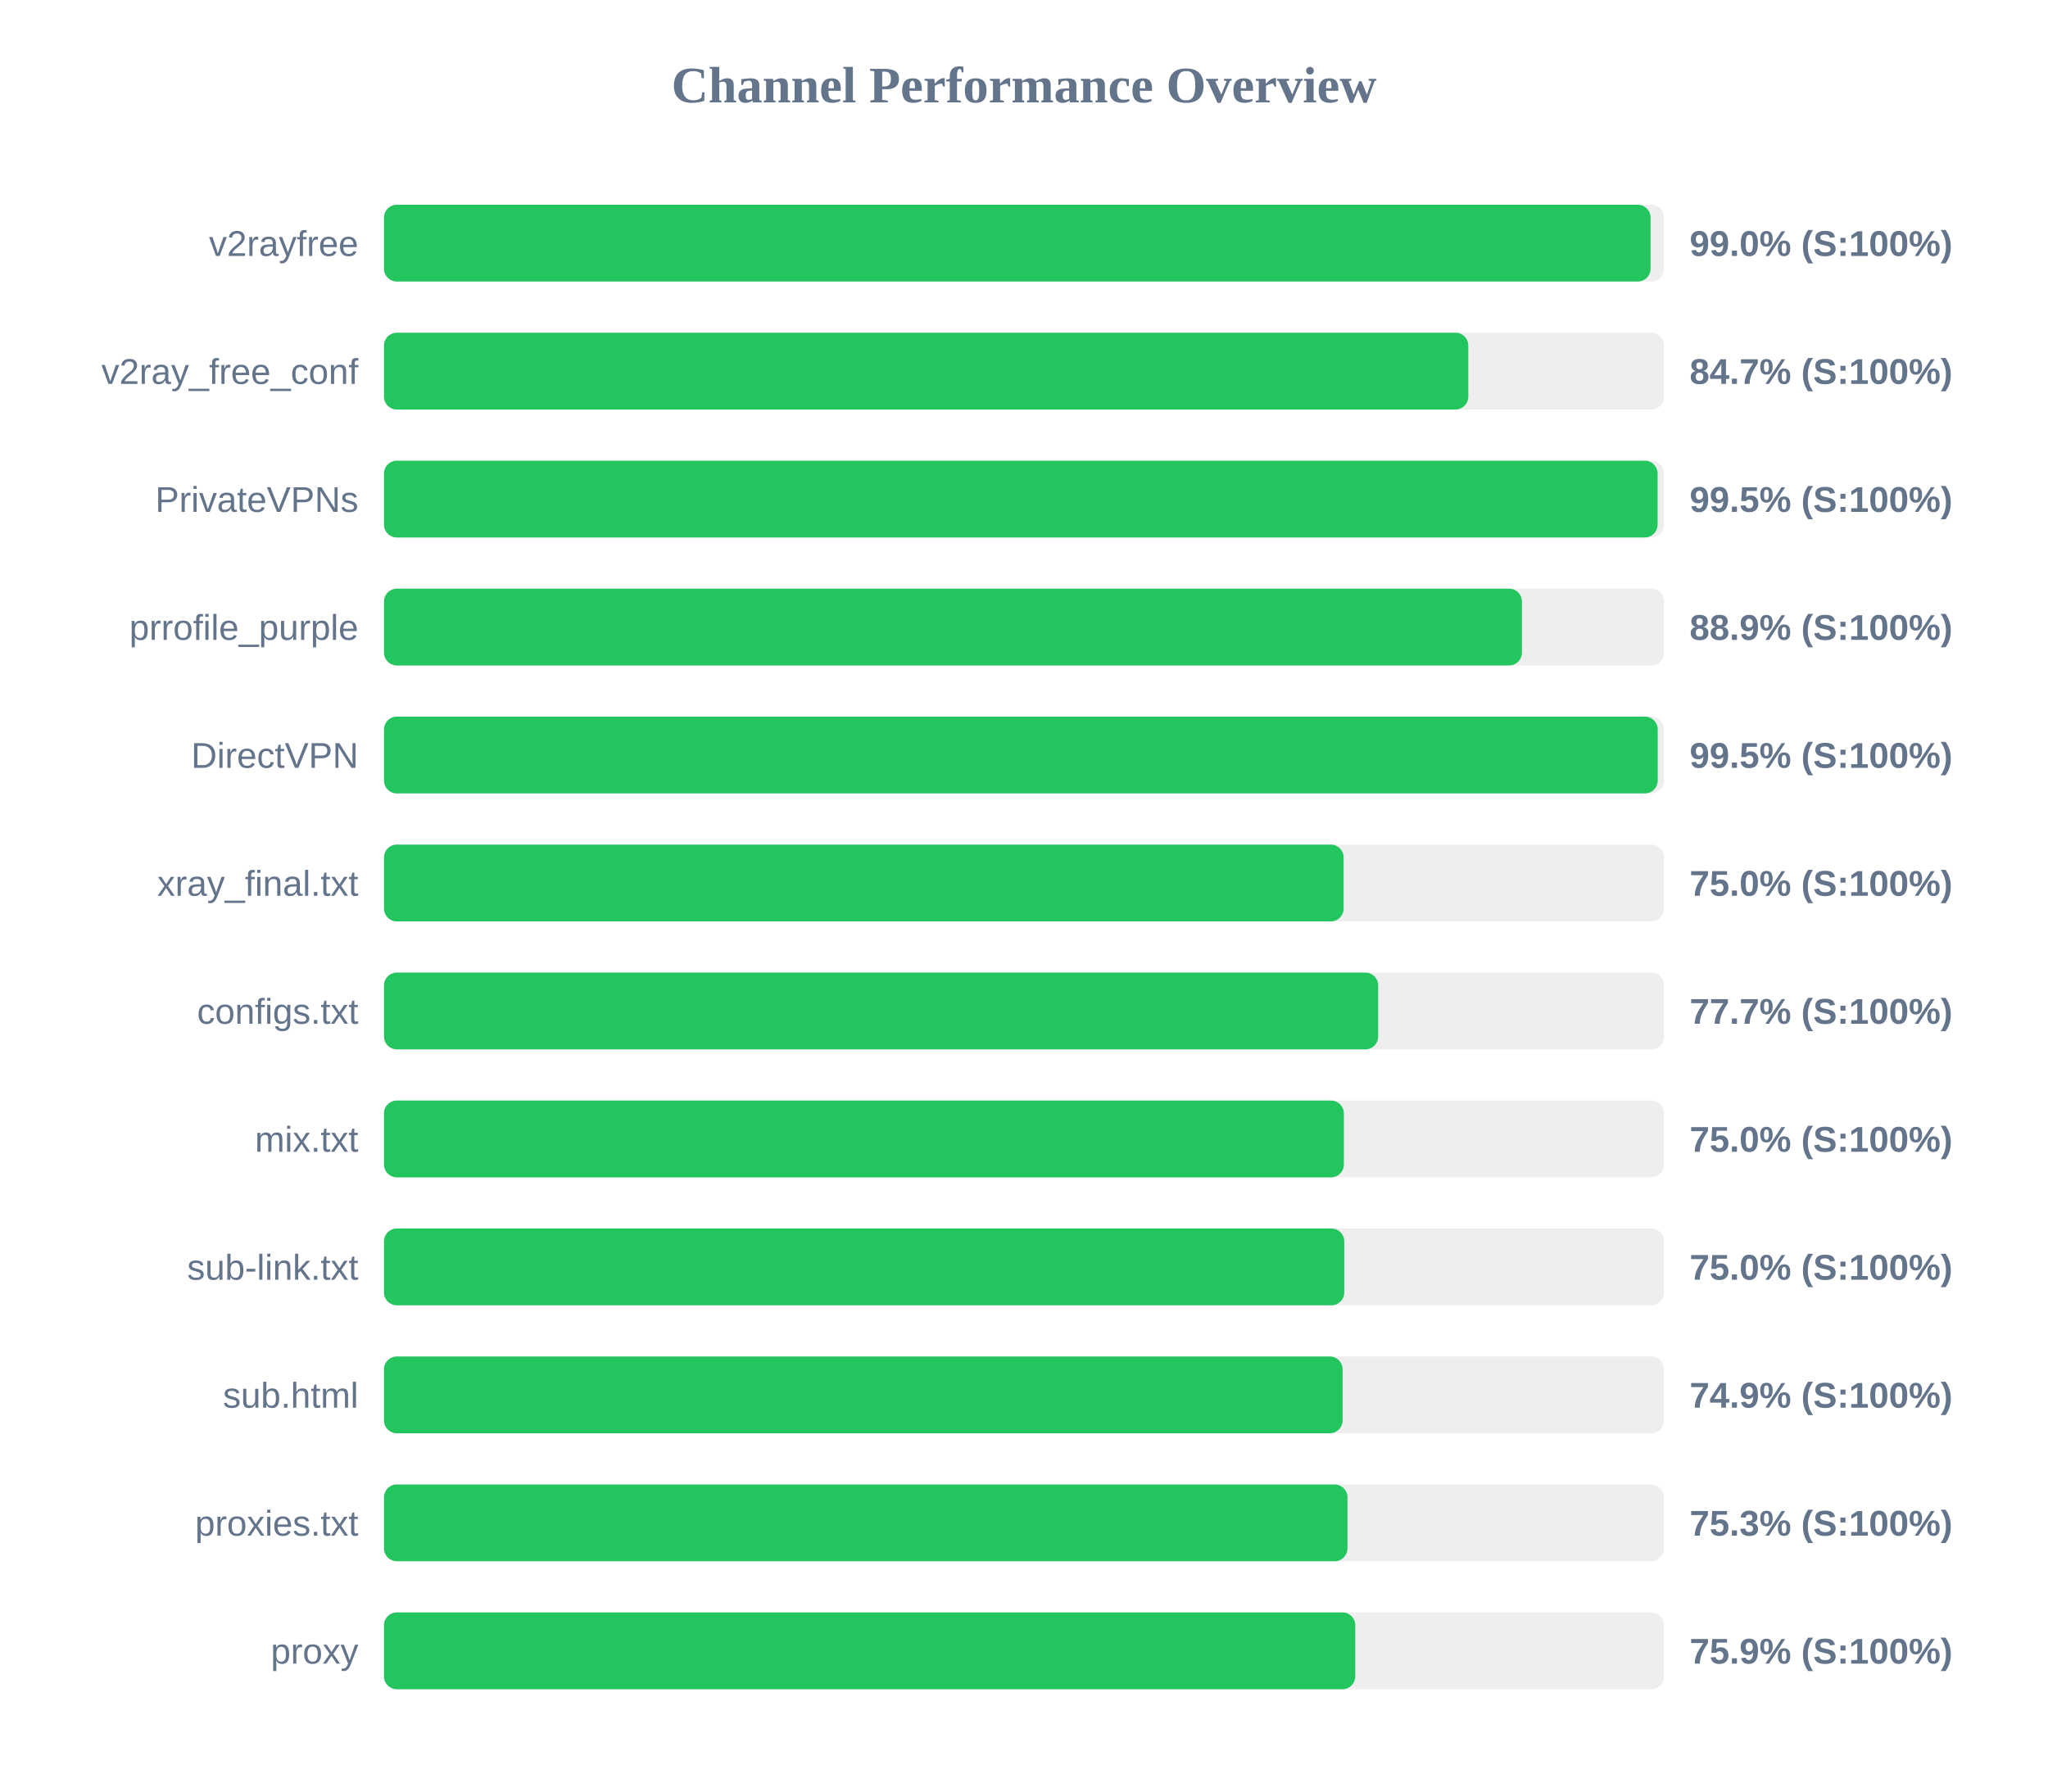
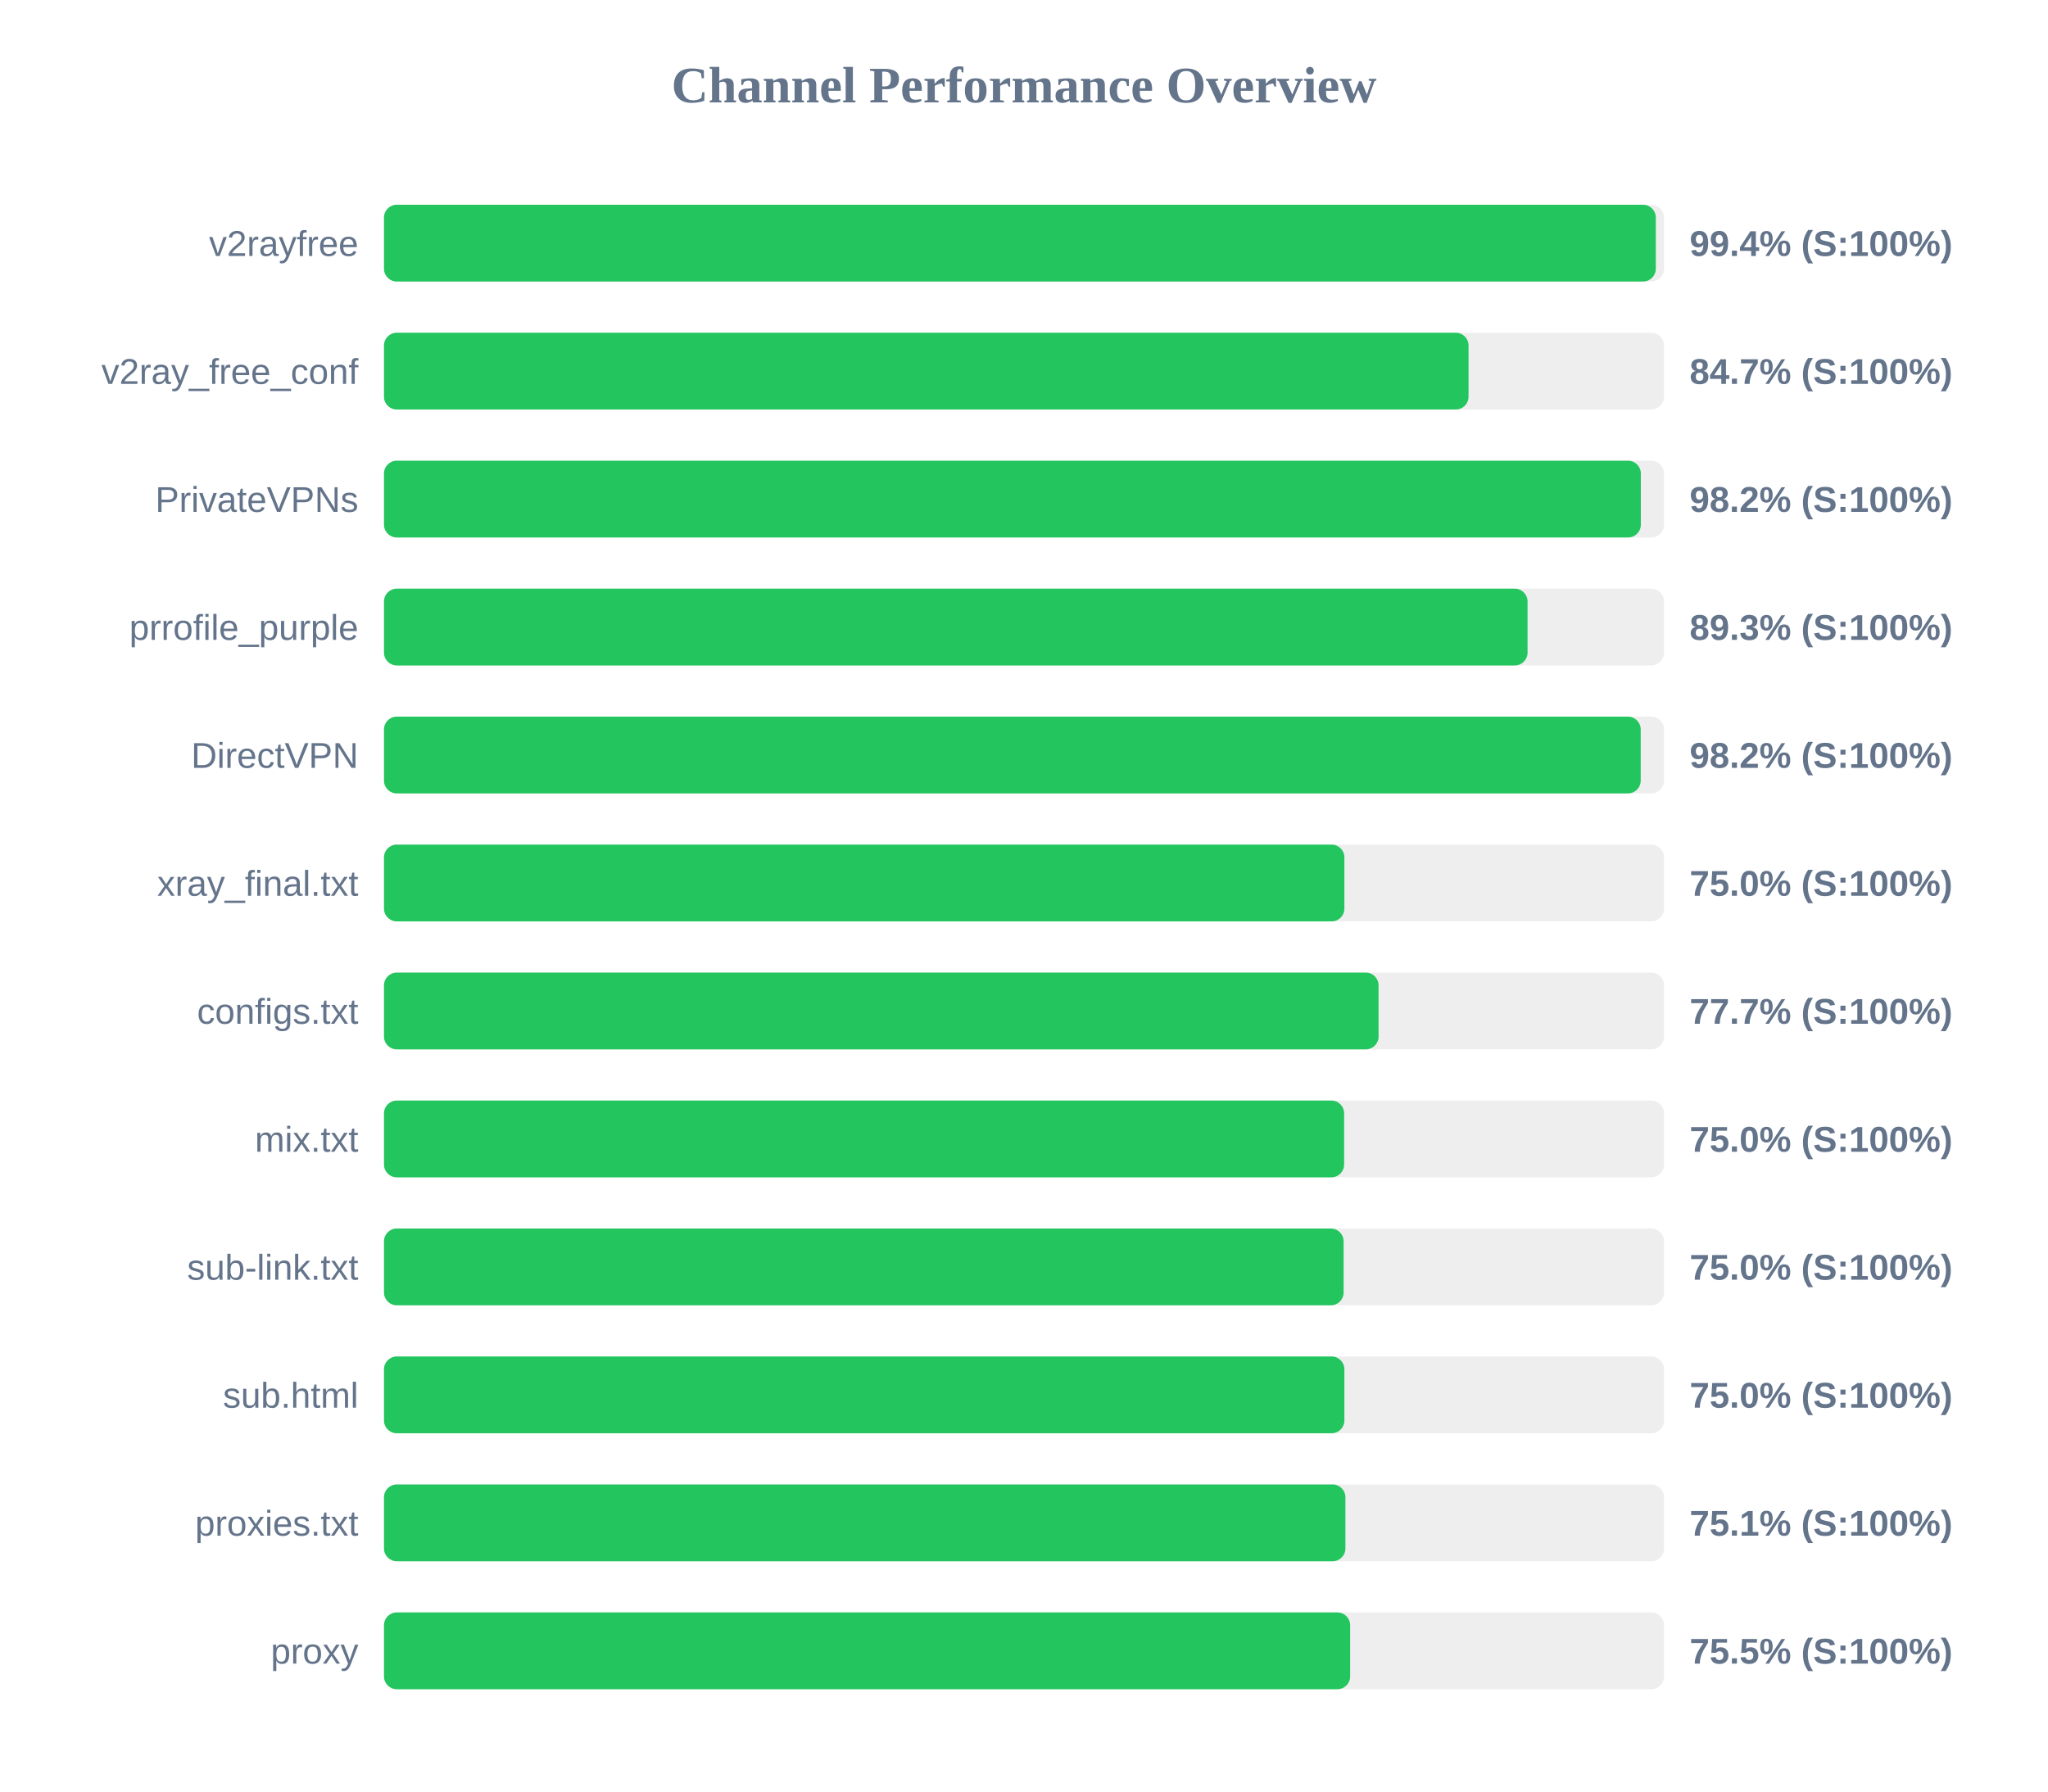
<svg xmlns="http://www.w3.org/2000/svg" width="800" height="700" version="1.1">
  <style>
        .row { font: 14px Arial; fill: #64748b; }
        .score { font: bold 14px Arial; fill: #64748b; }
    </style>
  <text x="400" y="40" text-anchor="middle" font-size="20px" font-weight="bold" fill="#64748b">Channel Performance Overview</text>
  <rect x="150" y="80" width="500" height="30" fill="#eee" rx="5" />
-   <rect x="150" y="80" width="494.75" height="30" fill="#22c55e" rx="5" />
+   <rect x="150" y="80" width="496.8" height="30" fill="#22c55e" rx="5" />
  <text x="140" y="100" text-anchor="end" class="row">v2rayfree</text>
-   <text x="660" y="100" text-anchor="start" class="score">99.0% (S:100%)</text>
+   <text x="660" y="100" text-anchor="start" class="score">99.4% (S:100%)</text>
  <rect x="150" y="130" width="500" height="30" fill="#eee" rx="5" />
-   <rect x="150" y="130" width="423.55" height="30" fill="#22c55e" rx="5" />
+   <rect x="150" y="130" width="423.65" height="30" fill="#22c55e" rx="5" />
  <text x="140" y="150" text-anchor="end" class="row">v2ray_free_conf</text>
  <text x="660" y="150" text-anchor="start" class="score">84.7% (S:100%)</text>
  <rect x="150" y="180" width="500" height="30" fill="#eee" rx="5" />
-   <rect x="150" y="180" width="497.5" height="30" fill="#22c55e" rx="5" />
+   <rect x="150" y="180" width="490.95" height="30" fill="#22c55e" rx="5" />
  <text x="140" y="200" text-anchor="end" class="row">PrivateVPNs</text>
-   <text x="660" y="200" text-anchor="start" class="score">99.5% (S:100%)</text>
+   <text x="660" y="200" text-anchor="start" class="score">98.2% (S:100%)</text>
  <rect x="150" y="230" width="500" height="30" fill="#eee" rx="5" />
-   <rect x="150" y="230" width="444.5" height="30" fill="#22c55e" rx="5" />
+   <rect x="150" y="230" width="446.7" height="30" fill="#22c55e" rx="5" />
  <text x="140" y="250" text-anchor="end" class="row">prrofile_purple</text>
-   <text x="660" y="250" text-anchor="start" class="score">88.9% (S:100%)</text>
+   <text x="660" y="250" text-anchor="start" class="score">89.3% (S:100%)</text>
  <rect x="150" y="280" width="500" height="30" fill="#eee" rx="5" />
-   <rect x="150" y="280" width="497.55" height="30" fill="#22c55e" rx="5" />
+   <rect x="150" y="280" width="490.9" height="30" fill="#22c55e" rx="5" />
  <text x="140" y="300" text-anchor="end" class="row">DirectVPN</text>
-   <text x="660" y="300" text-anchor="start" class="score">99.5% (S:100%)</text>
+   <text x="660" y="300" text-anchor="start" class="score">98.2% (S:100%)</text>
  <rect x="150" y="330" width="500" height="30" fill="#eee" rx="5" />
-   <rect x="150" y="330" width="374.85" height="30" fill="#22c55e" rx="5" />
+   <rect x="150" y="330" width="375.15" height="30" fill="#22c55e" rx="5" />
  <text x="140" y="350" text-anchor="end" class="row">xray_final.txt</text>
  <text x="660" y="350" text-anchor="start" class="score">75.0% (S:100%)</text>
  <rect x="150" y="380" width="500" height="30" fill="#eee" rx="5" />
-   <rect x="150" y="380" width="388.35" height="30" fill="#22c55e" rx="5" />
+   <rect x="150" y="380" width="388.5" height="30" fill="#22c55e" rx="5" />
  <text x="140" y="400" text-anchor="end" class="row">configs.txt</text>
  <text x="660" y="400" text-anchor="start" class="score">77.7% (S:100%)</text>
  <rect x="150" y="430" width="500" height="30" fill="#eee" rx="5" />
-   <rect x="150" y="430" width="374.95" height="30" fill="#22c55e" rx="5" />
+   <rect x="150" y="430" width="375.05" height="30" fill="#22c55e" rx="5" />
  <text x="140" y="450" text-anchor="end" class="row">mix.txt</text>
  <text x="660" y="450" text-anchor="start" class="score">75.0% (S:100%)</text>
  <rect x="150" y="480" width="500" height="30" fill="#eee" rx="5" />
-   <rect x="150" y="480" width="375.1" height="30" fill="#22c55e" rx="5" />
+   <rect x="150" y="480" width="374.85" height="30" fill="#22c55e" rx="5" />
  <text x="140" y="500" text-anchor="end" class="row">sub-link.txt</text>
  <text x="660" y="500" text-anchor="start" class="score">75.0% (S:100%)</text>
  <rect x="150" y="530" width="500" height="30" fill="#eee" rx="5" />
-   <rect x="150" y="530" width="374.45" height="30" fill="#22c55e" rx="5" />
+   <rect x="150" y="530" width="375.15" height="30" fill="#22c55e" rx="5" />
  <text x="140" y="550" text-anchor="end" class="row">sub.html</text>
-   <text x="660" y="550" text-anchor="start" class="score">74.9% (S:100%)</text>
+   <text x="660" y="550" text-anchor="start" class="score">75.0% (S:100%)</text>
  <rect x="150" y="580" width="500" height="30" fill="#eee" rx="5" />
-   <rect x="150" y="580" width="376.35" height="30" fill="#22c55e" rx="5" />
+   <rect x="150" y="580" width="375.55" height="30" fill="#22c55e" rx="5" />
  <text x="140" y="600" text-anchor="end" class="row">proxies.txt</text>
-   <text x="660" y="600" text-anchor="start" class="score">75.3% (S:100%)</text>
+   <text x="660" y="600" text-anchor="start" class="score">75.1% (S:100%)</text>
  <rect x="150" y="630" width="500" height="30" fill="#eee" rx="5" />
-   <rect x="150" y="630" width="379.4" height="30" fill="#22c55e" rx="5" />
+   <rect x="150" y="630" width="377.4" height="30" fill="#22c55e" rx="5" />
  <text x="140" y="650" text-anchor="end" class="row">proxy</text>
-   <text x="660" y="650" text-anchor="start" class="score">75.9% (S:100%)</text>
+   <text x="660" y="650" text-anchor="start" class="score">75.5% (S:100%)</text>
</svg>
